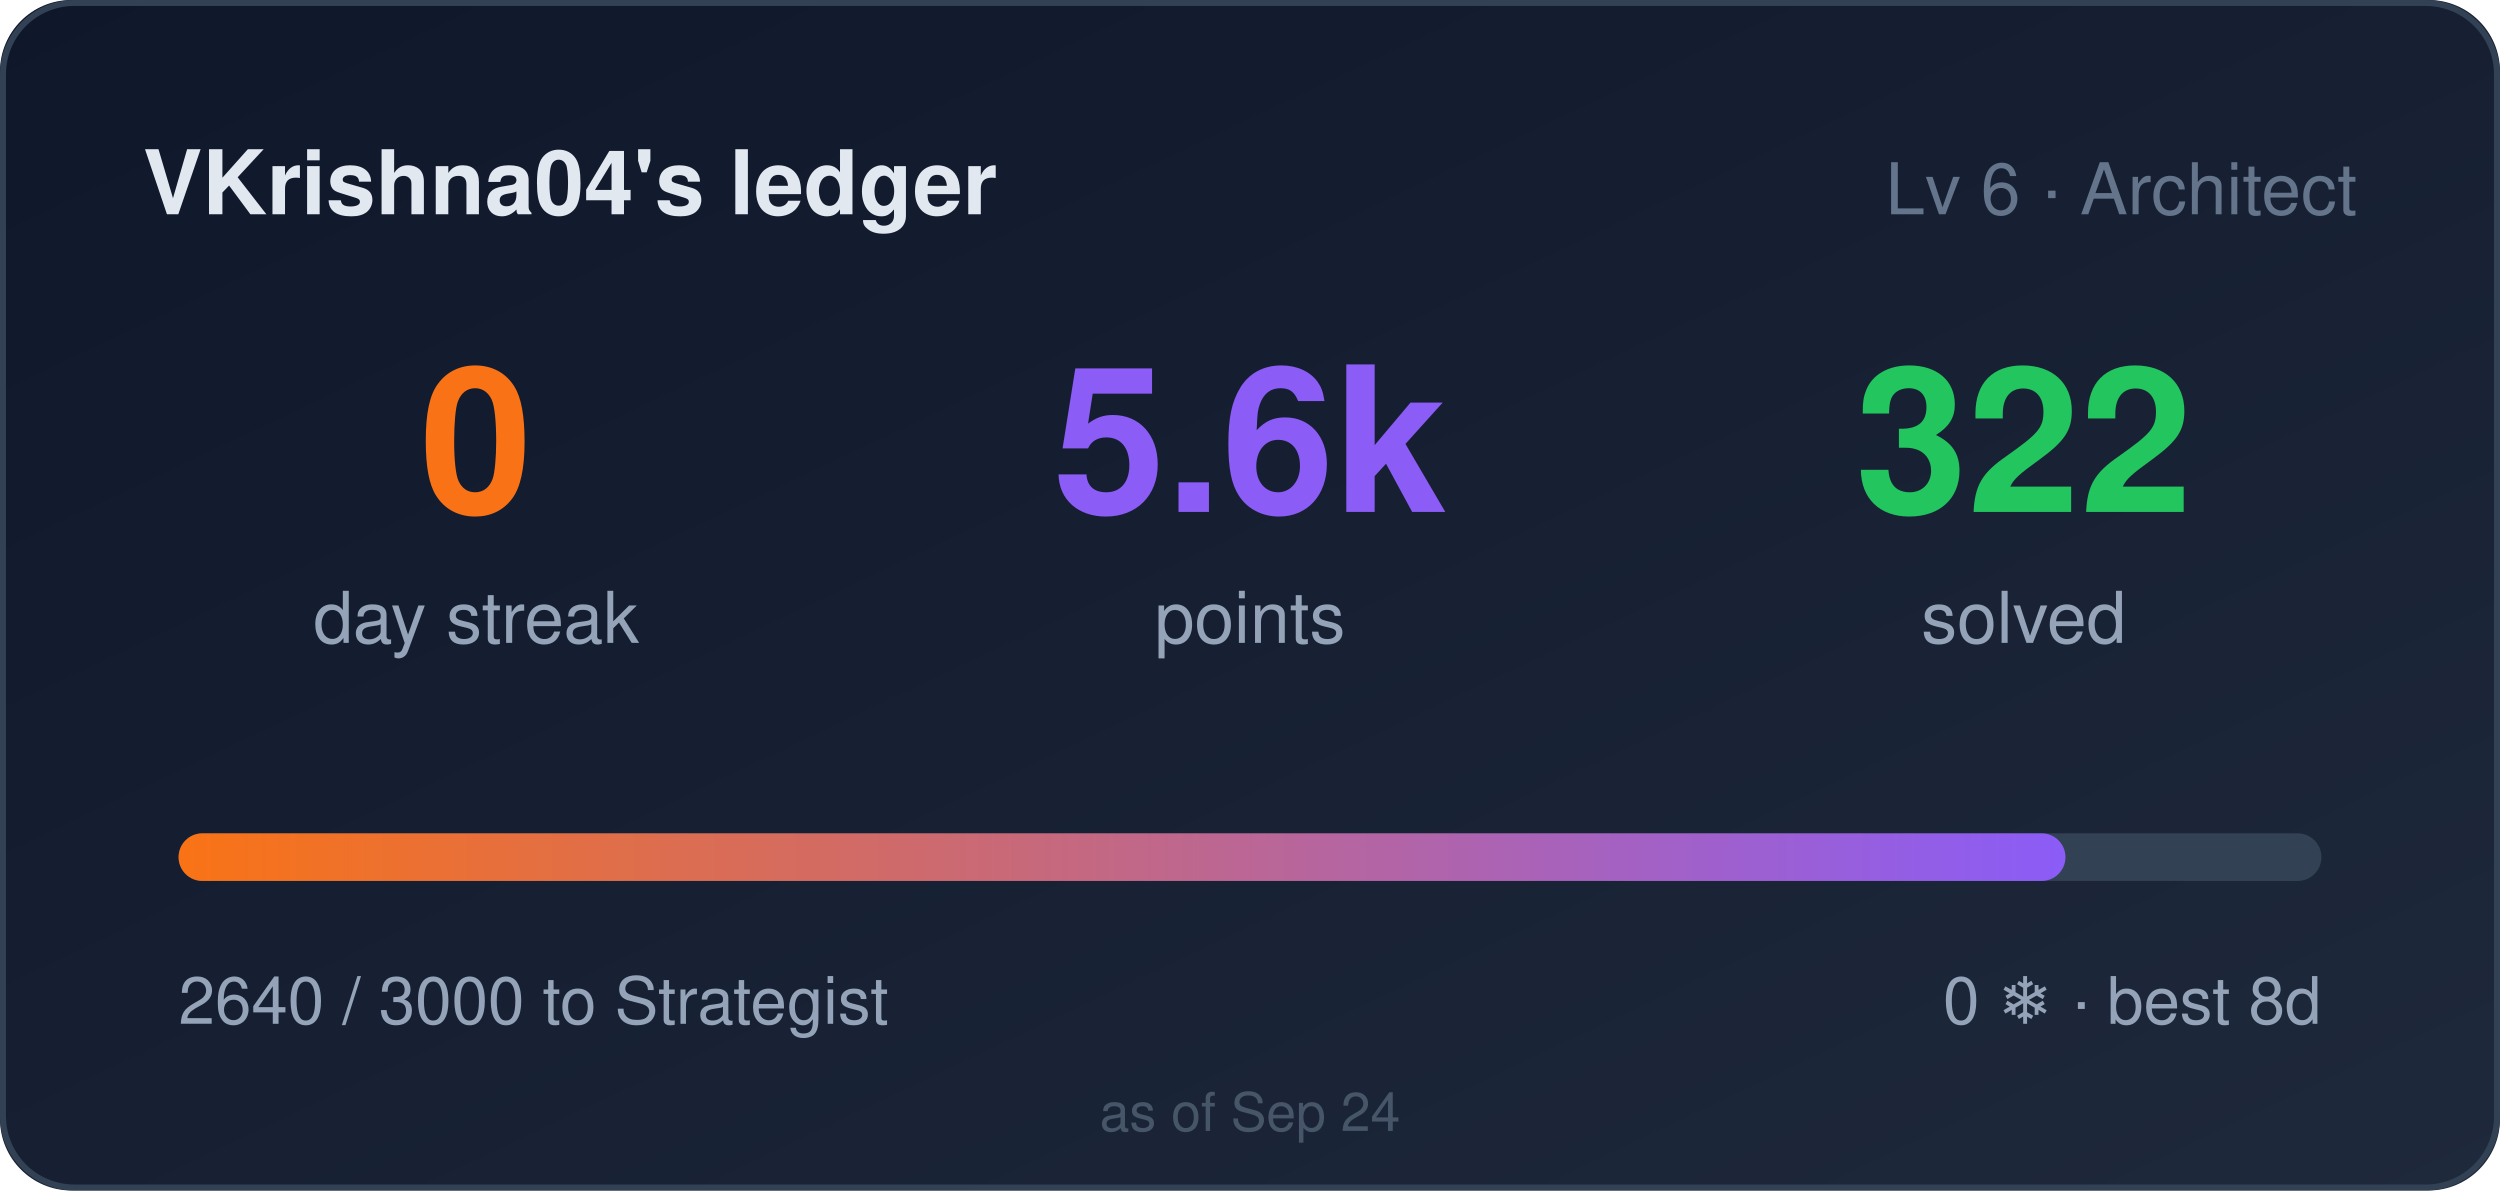
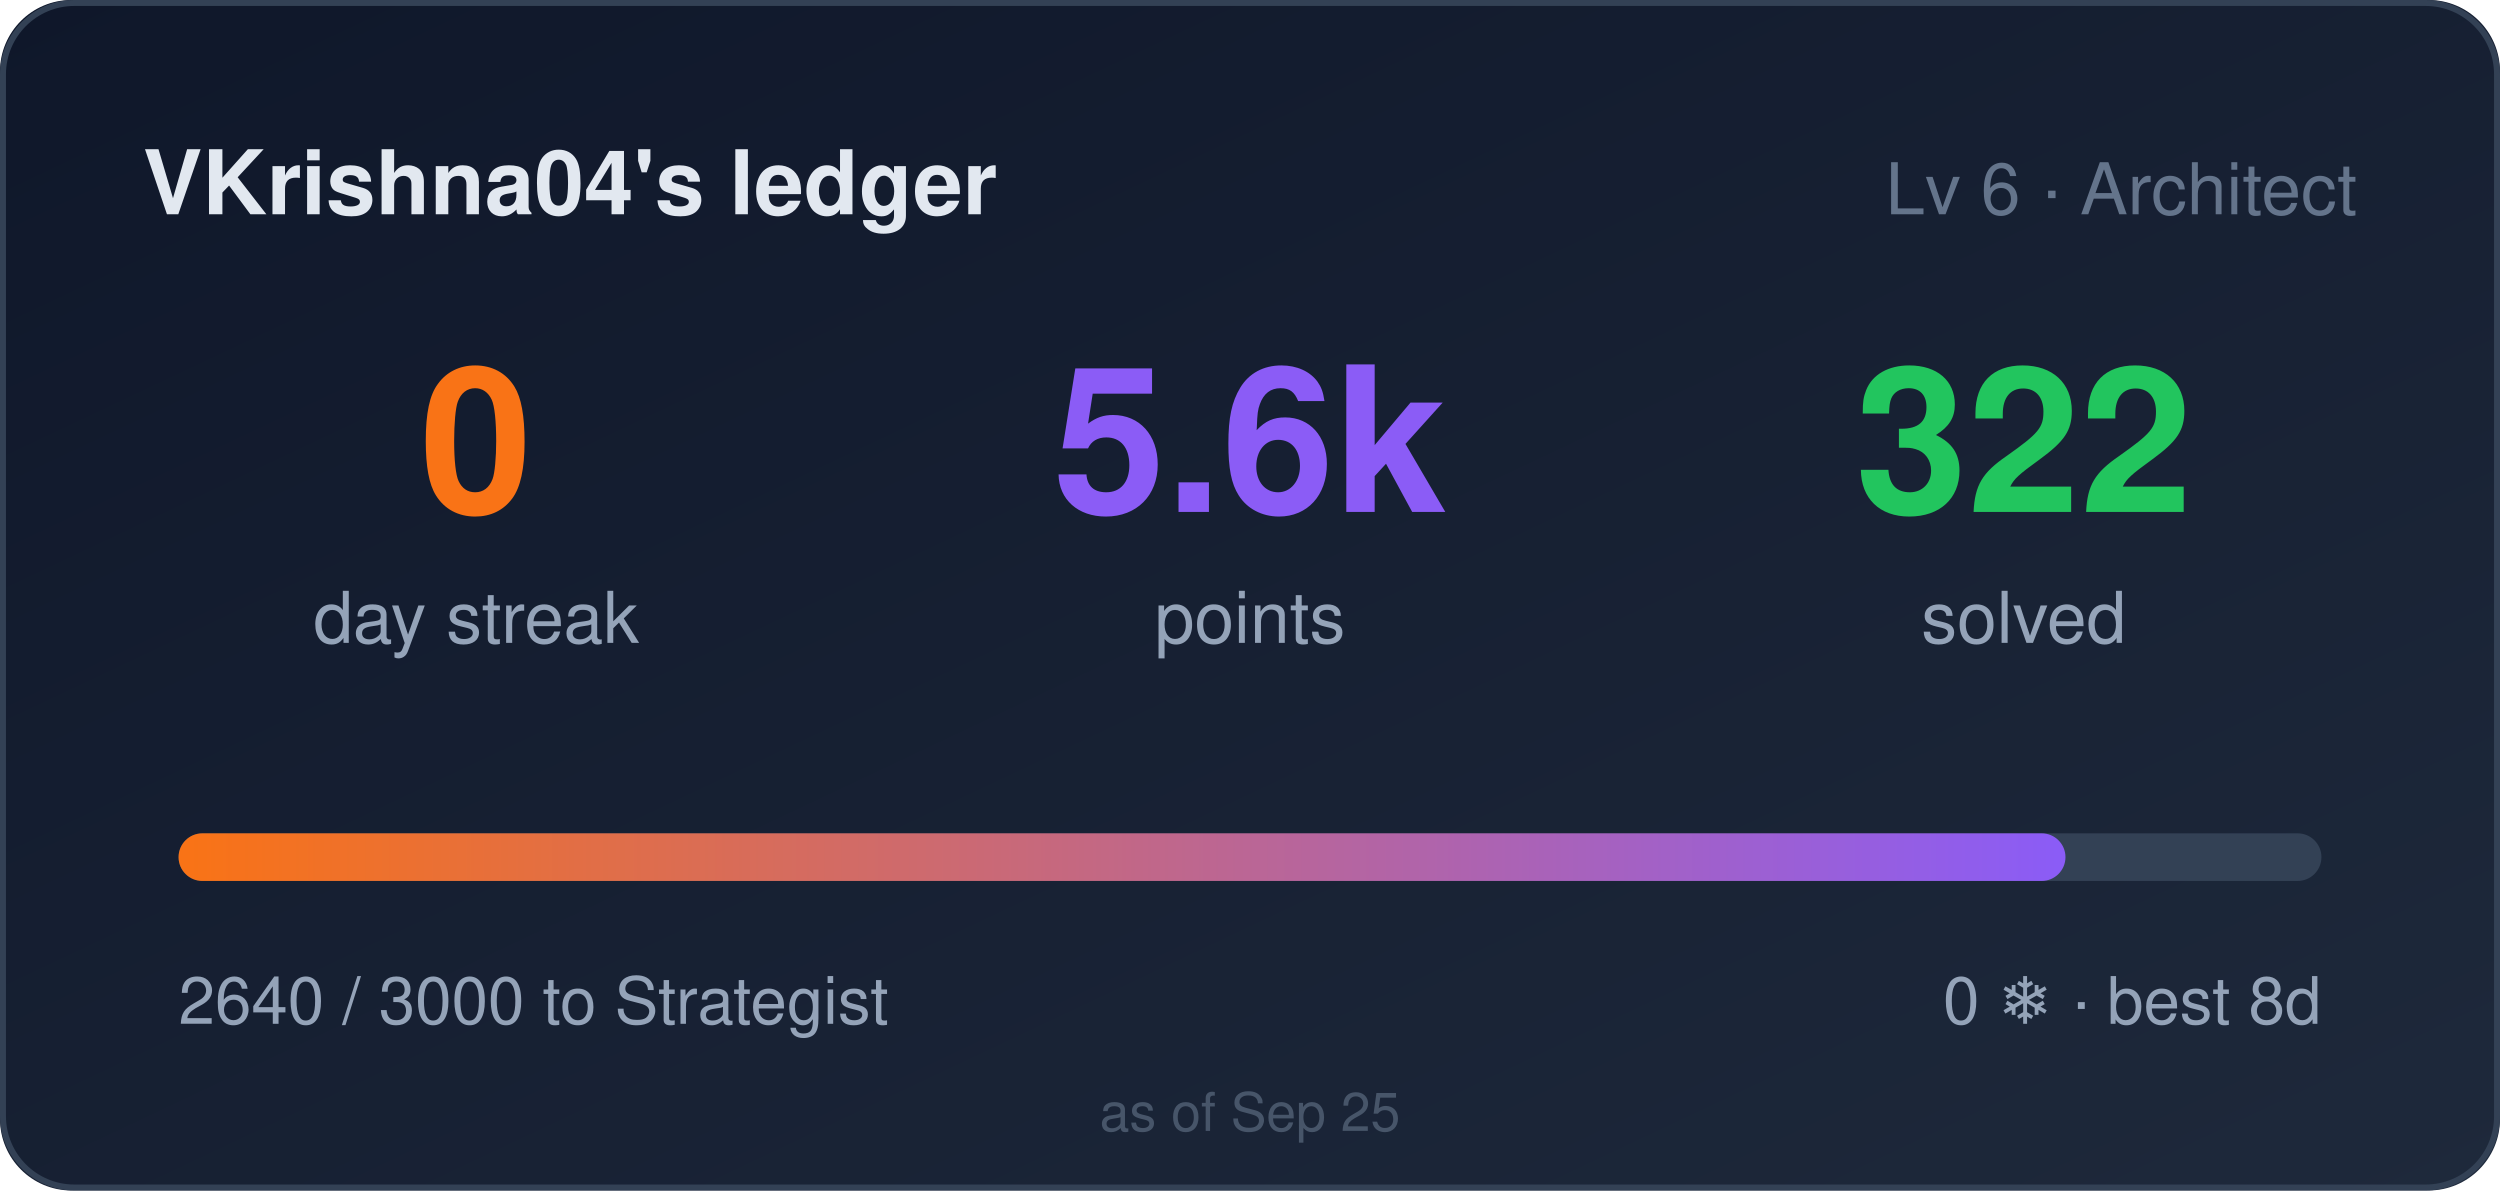
<svg xmlns="http://www.w3.org/2000/svg" width="420" height="200" role="img" aria-label="VKrishna04's ledger: 0 day streak, 5640 points">
  <style>
    .bar,.n{transform-box:fill-box}
    .bar{transform-origin:left center}
    @media (prefers-reduced-motion: no-preference){
      .bar{animation:cl-grow .9s cubic-bezier(.22,1,.36,1) both}
      .n{animation:cl-rise .5s ease-out both}
      .n2{animation-delay:.08s}
      .n3{animation-delay:.16s}
    }
    @keyframes cl-grow{from{transform:scaleX(0)}to{transform:scaleX(1)}}
    @keyframes cl-rise{from{opacity:0;transform:translateY(6px)}to{opacity:1;transform:none}}
  </style>
  <defs>
    <linearGradient id="bg" x1="0" y1="0" x2="1" y2="1">
      <stop offset="0" stop-color="#0f172a" />
      <stop offset="1" stop-color="#1e293b" />
    </linearGradient>
    <linearGradient id="bar" x1="0" y1="0" x2="1" y2="0">
      <stop offset="0" stop-color="#f97316" />
      <stop offset="1" stop-color="#8b5cf6" />
    </linearGradient>
  </defs>
  <rect width="420" height="200" rx="12" fill="url(#bg)" />
  <rect x="0.5" y="0.5" width="419" height="199" rx="12" fill="none" stroke="#334155" />
  <text x="24" y="36" fill="#e2e8f0" font-size="15" font-weight="600" font-family="Segoe UI,Helvetica,Arial,sans-serif">VKrishna04's ledger</text>
  <text x="396" y="36" fill="#64748b" font-size="12" text-anchor="end" font-family="Segoe UI,Helvetica,Arial,sans-serif">Lv 6 · Architect</text>
  <g font-family="Segoe UI,Helvetica,Arial,sans-serif">
    <text class="n n1" x="80" y="86" fill="#f97316" font-size="34" font-weight="700" text-anchor="middle">0</text>
    <text x="80" y="108" fill="#94a3b8" font-size="12" text-anchor="middle">day streak</text>
    <text class="n n2" x="210" y="86" fill="#8b5cf6" font-size="34" font-weight="700" text-anchor="middle">5.6k</text>
    <text x="210" y="108" fill="#94a3b8" font-size="12" text-anchor="middle">points</text>
    <text class="n n3" x="340" y="86" fill="#22c55e" font-size="34" font-weight="700" text-anchor="middle">322</text>
    <text x="340" y="108" fill="#94a3b8" font-size="12" text-anchor="middle">solved</text>
  </g>
  <rect x="30" y="140" width="360" height="8" rx="4" fill="#334155" />
  <rect class="bar" x="30" y="140" width="317" height="8" rx="4" fill="url(#bar)" />
  <text x="30" y="172" fill="#94a3b8" font-size="11" font-family="Segoe UI,Helvetica,Arial,sans-serif">2640 / 3000 to Strategist</text>
  <text x="390" y="172" fill="#94a3b8" font-size="11" text-anchor="end" font-family="Segoe UI,Helvetica,Arial,sans-serif">0 ❄ · best 8d</text>
-   <text x="210" y="190" fill="#475569" font-size="9" text-anchor="middle" font-family="Segoe UI,Helvetica,Arial,sans-serif">as of Sep 24</text>
+   <text x="210" y="190" fill="#475569" font-size="9" text-anchor="middle" font-family="Segoe UI,Helvetica,Arial,sans-serif">as of Sep 25</text>
</svg>
